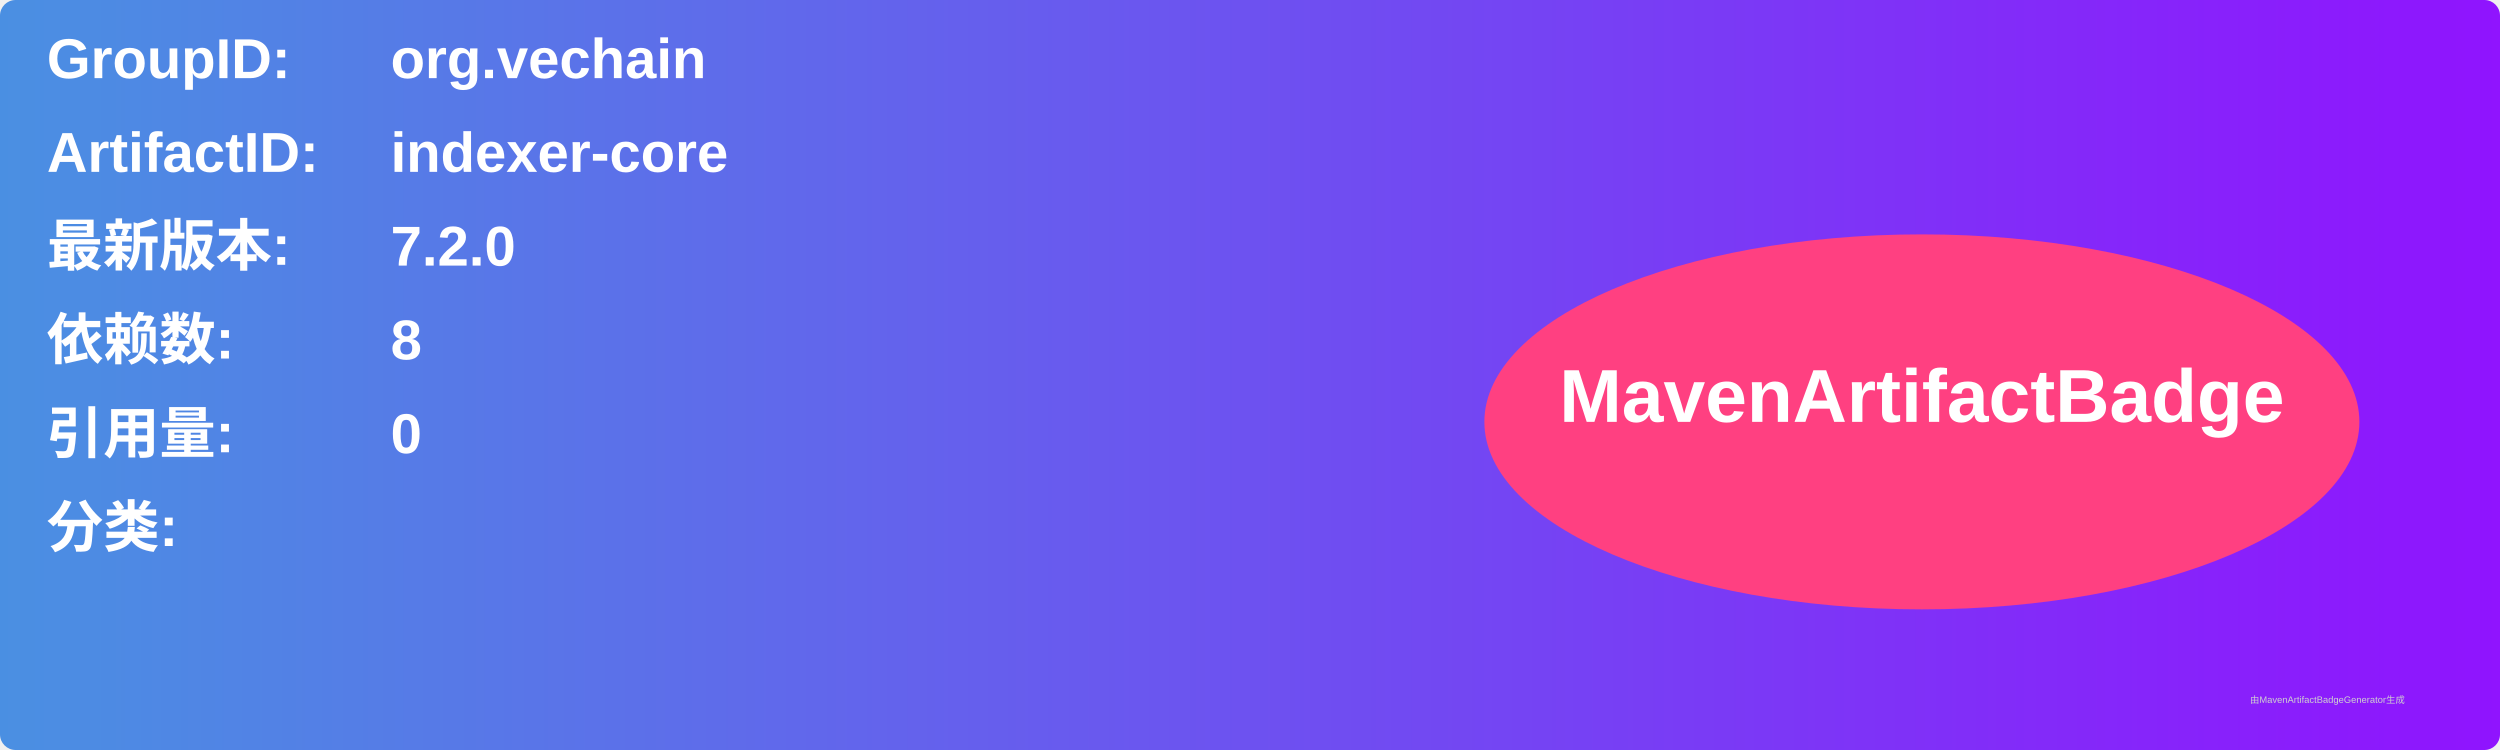
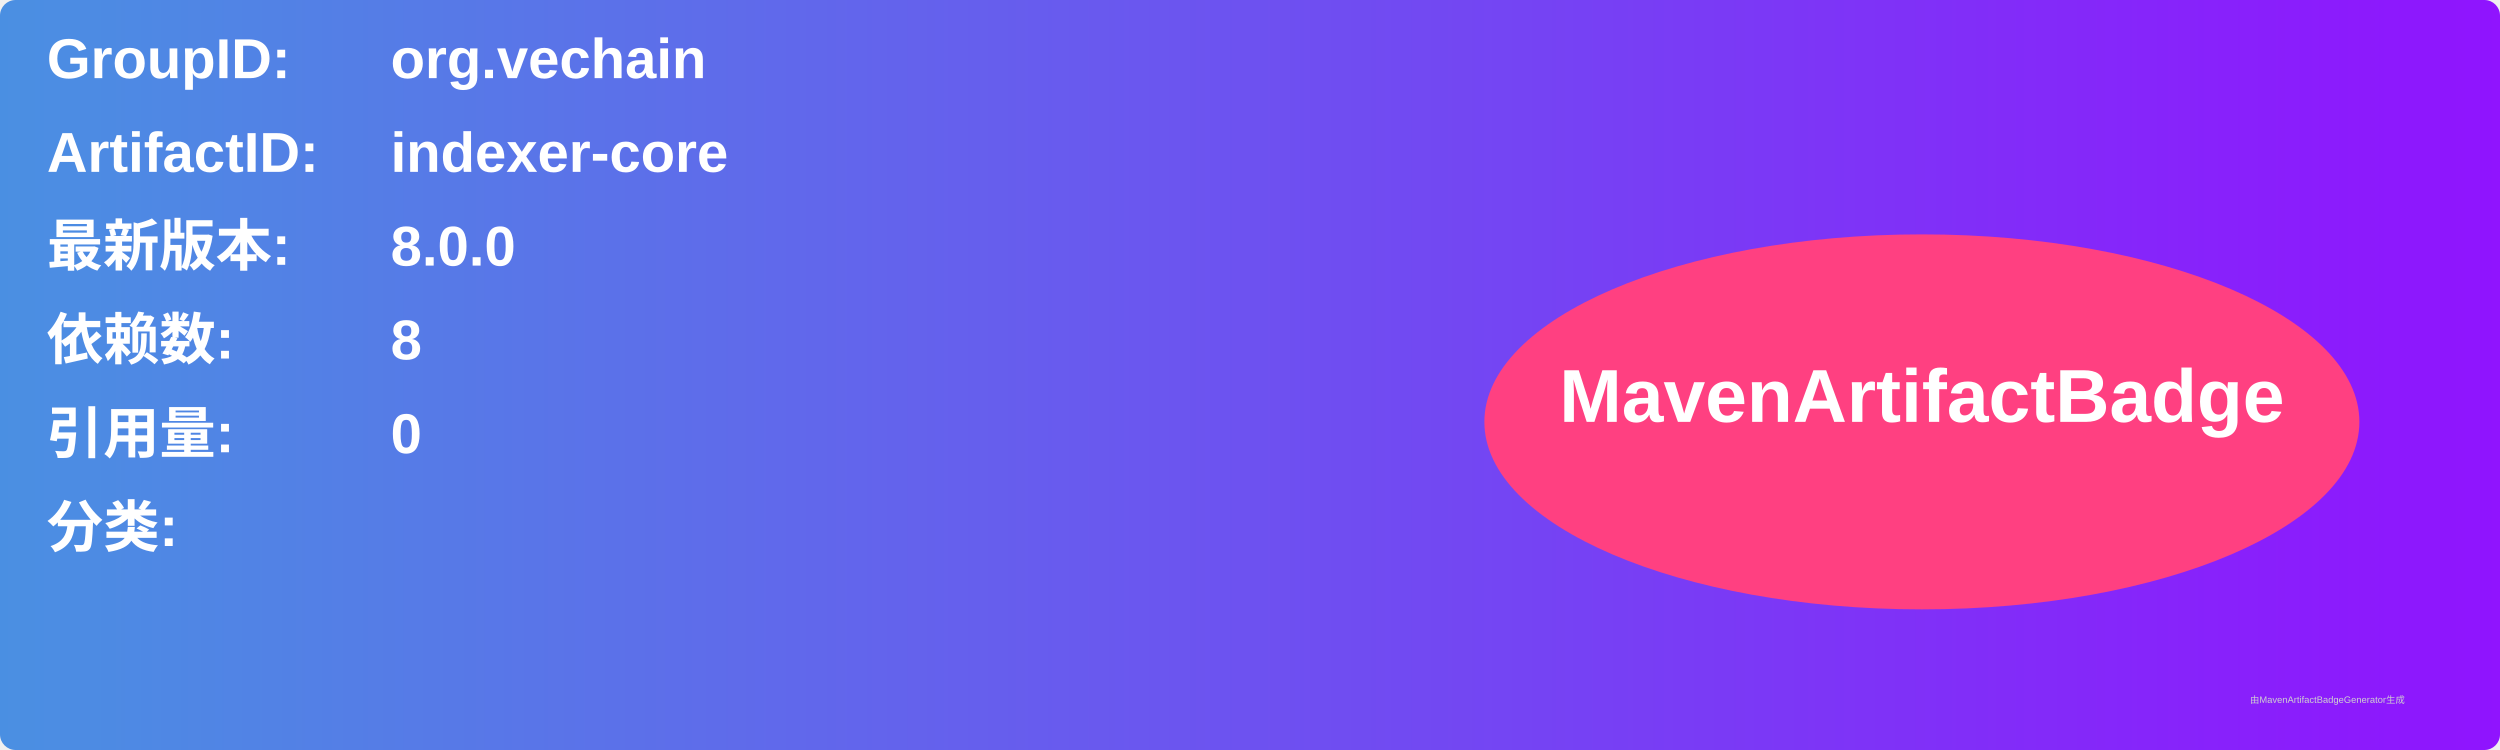
<svg xmlns="http://www.w3.org/2000/svg" width="800" height="240" viewBox="0 0 800 240">
  <linearGradient id="grad" x1="0%" y1="0%" x2="100%" y2="0%">
    <stop offset="0%" stop-color="#4a90e2" />
    <stop offset="100%" stop-color="#9013fe" />
  </linearGradient>
  <rect width="100%" height="100%" rx="5" ry="5" fill="url(#grad)" />
  <g transform="translate(15, 15)">
    <text x="0" y="10" font-family="Arial" font-size="18" fill="white" font-weight="bold" width="260">GroupID:</text>
    <text x="110" y="10" font-family="Arial" font-size="18" fill="white" font-weight="bold" width="460">org.vechain</text>
    <text x="0" y="40" font-family="Arial" font-size="18" fill="white" font-weight="bold" width="260">ArtifactID:</text>
    <text x="110" y="40" font-family="Arial" font-size="18" fill="white" font-weight="bold" width="460">indexer-core</text>
    <text x="0" y="70" font-family="Arial" font-size="18" fill="white" font-weight="bold">最新版本:</text>
    <text x="110" y="70" font-family="Arial" font-size="18" fill="white" font-weight="bold">
-       <tspan font-weight="bold">7.2.0</tspan>
+       <tspan font-weight="bold">8.0.0</tspan>
    </text>
    <text x="0" y="100" font-family="Arial" font-size="18" fill="white" font-weight="bold">依赖数: </text>
    <text x="110" y="100" font-family="Arial" font-size="18" fill="white">
      <tspan font-weight="bold">8</tspan>
    </text>
    <text x="0" y="130" font-family="Arial" font-size="18" fill="white" font-weight="bold">引用量: </text>
    <text x="110" y="130" font-family="Arial" font-size="18" fill="white">
      <tspan font-weight="bold">0</tspan>
    </text>
    <text x="0" y="160" font-family="Arial" font-size="18" fill="white" font-weight="bold">分类:</text>
    <text x="10" y="190" font-family="Arial" font-size="10" fill="white">
      <tspan font-weight="bold" />
    </text>
    <ellipse cx="600" cy="120" rx="140" ry="60" fill="#ff4081" />
    <text x="600" y="120" text-anchor="middle" font-family="Arial" font-size="24" fill="white" font-weight="bold">MavenArtifactBadge</text>
  </g>
  <text x="720" y="225" font-family="Arial" font-size="3" fill="#d0d0d0">由MavenArtifactBadgeGenerator生成</text>
</svg>
